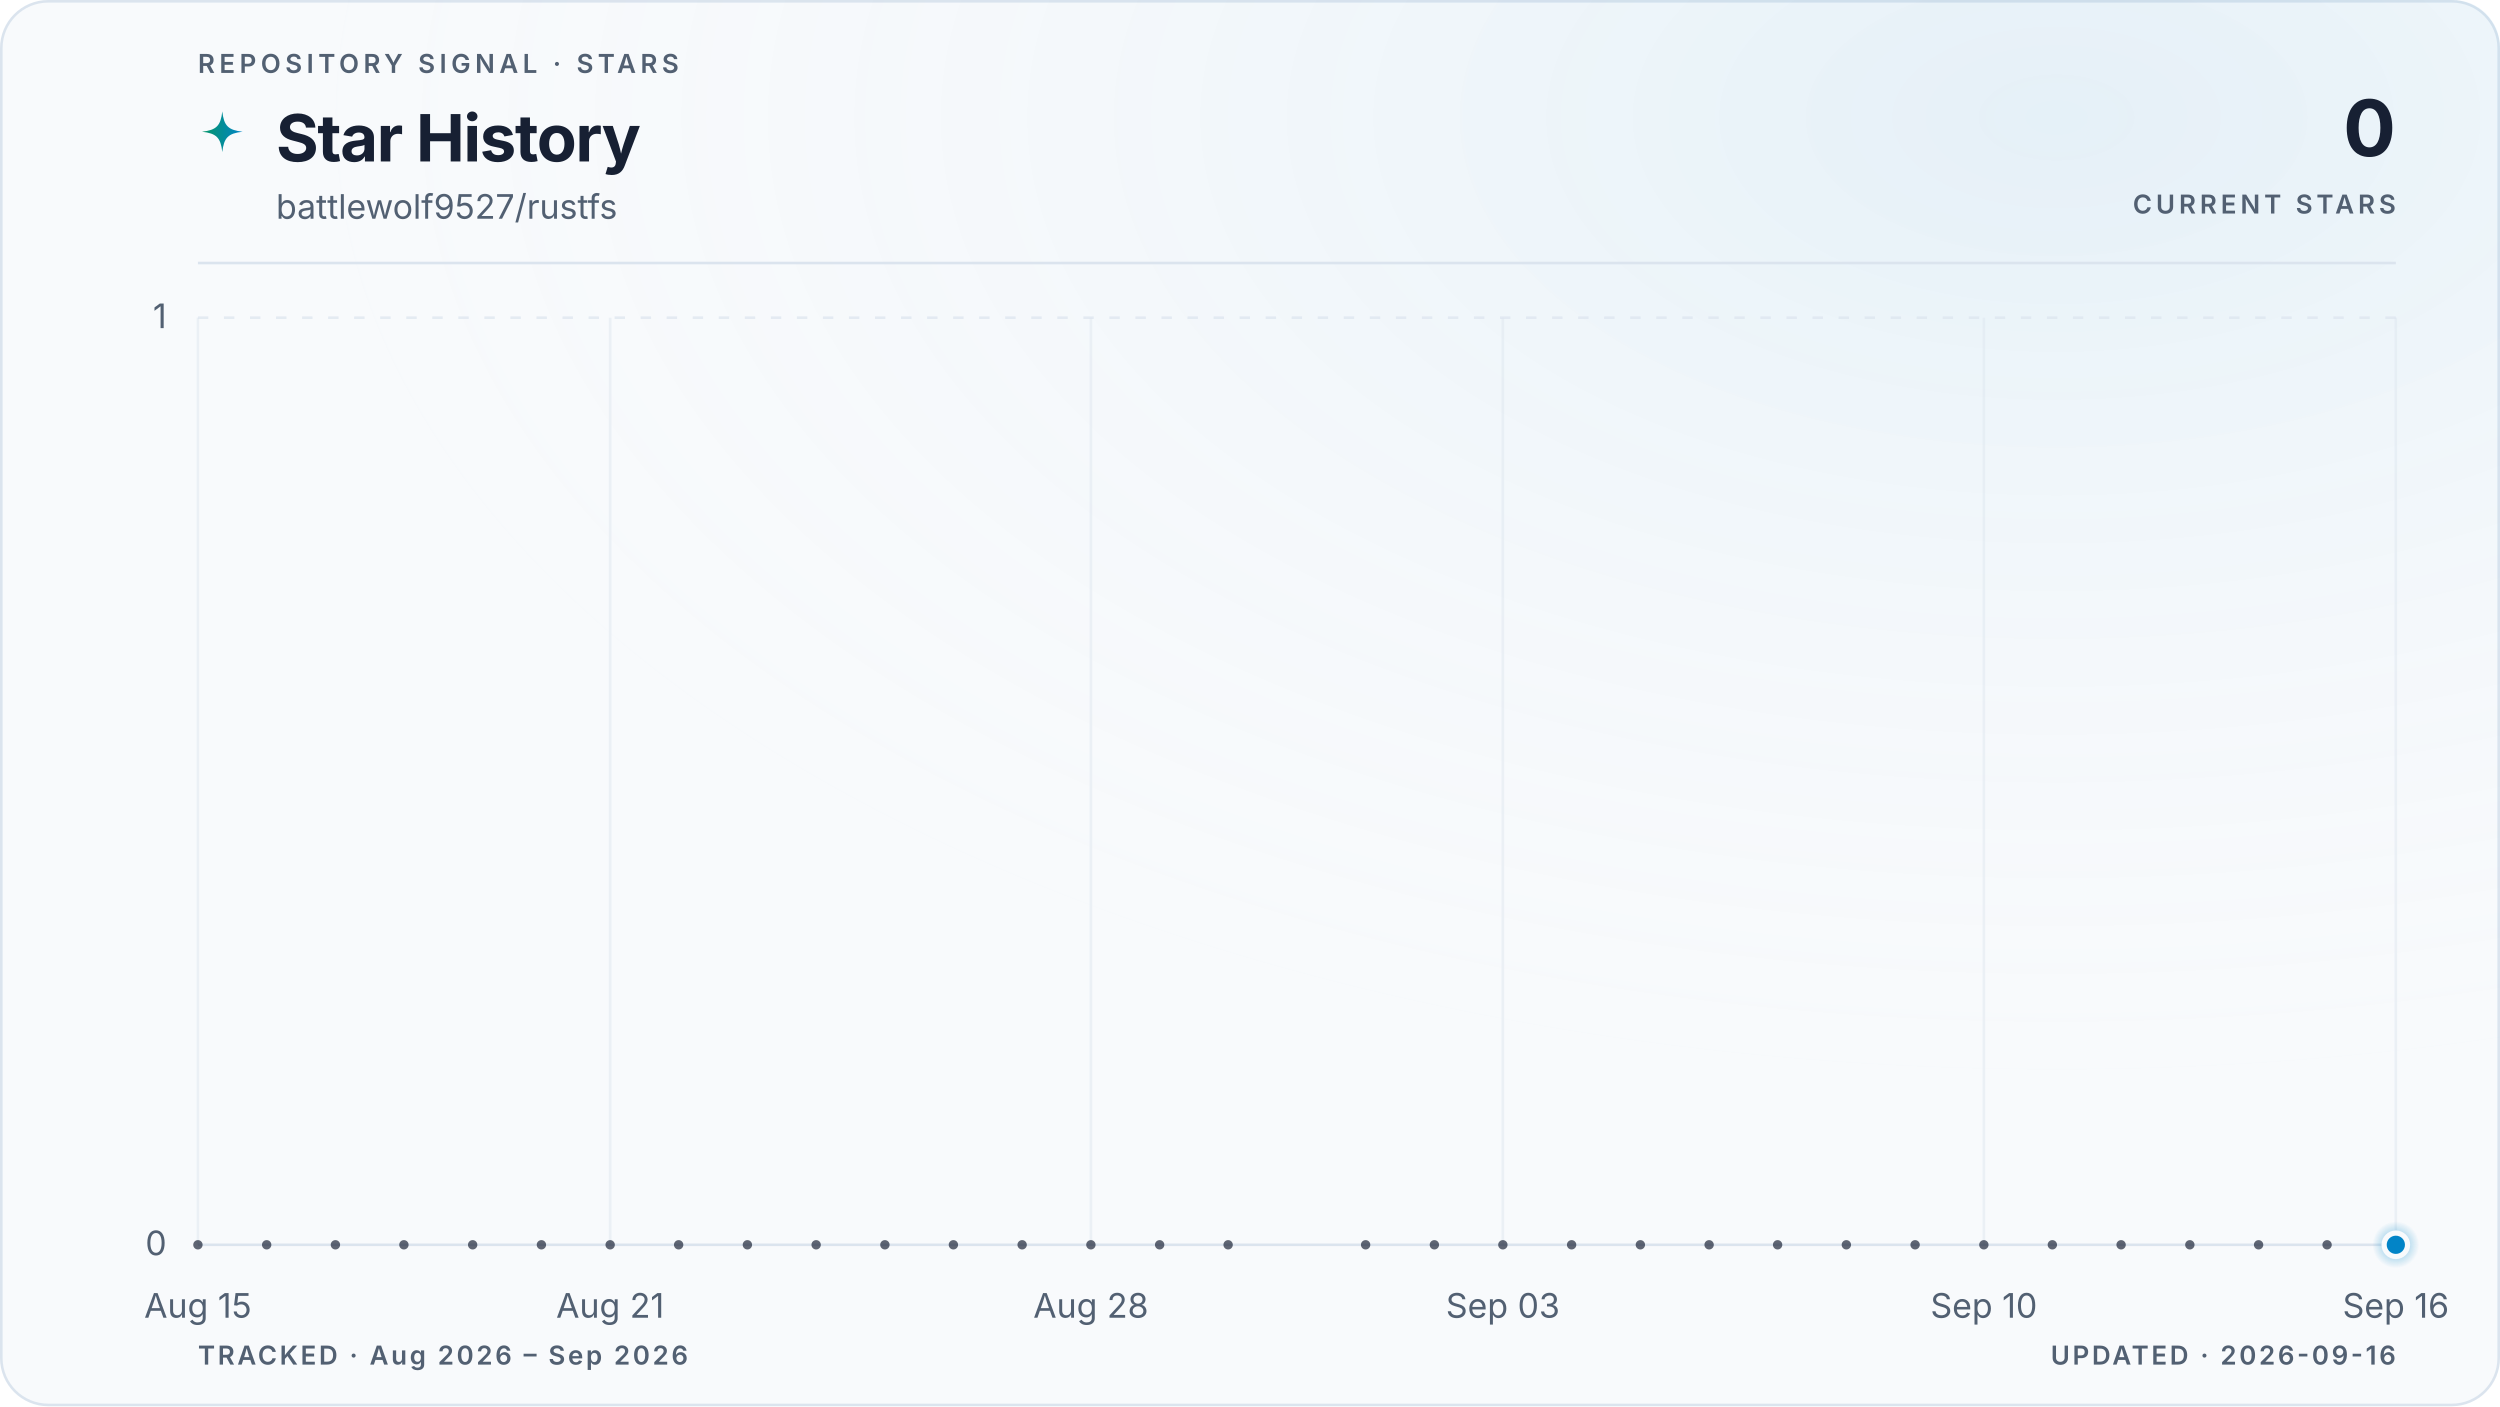
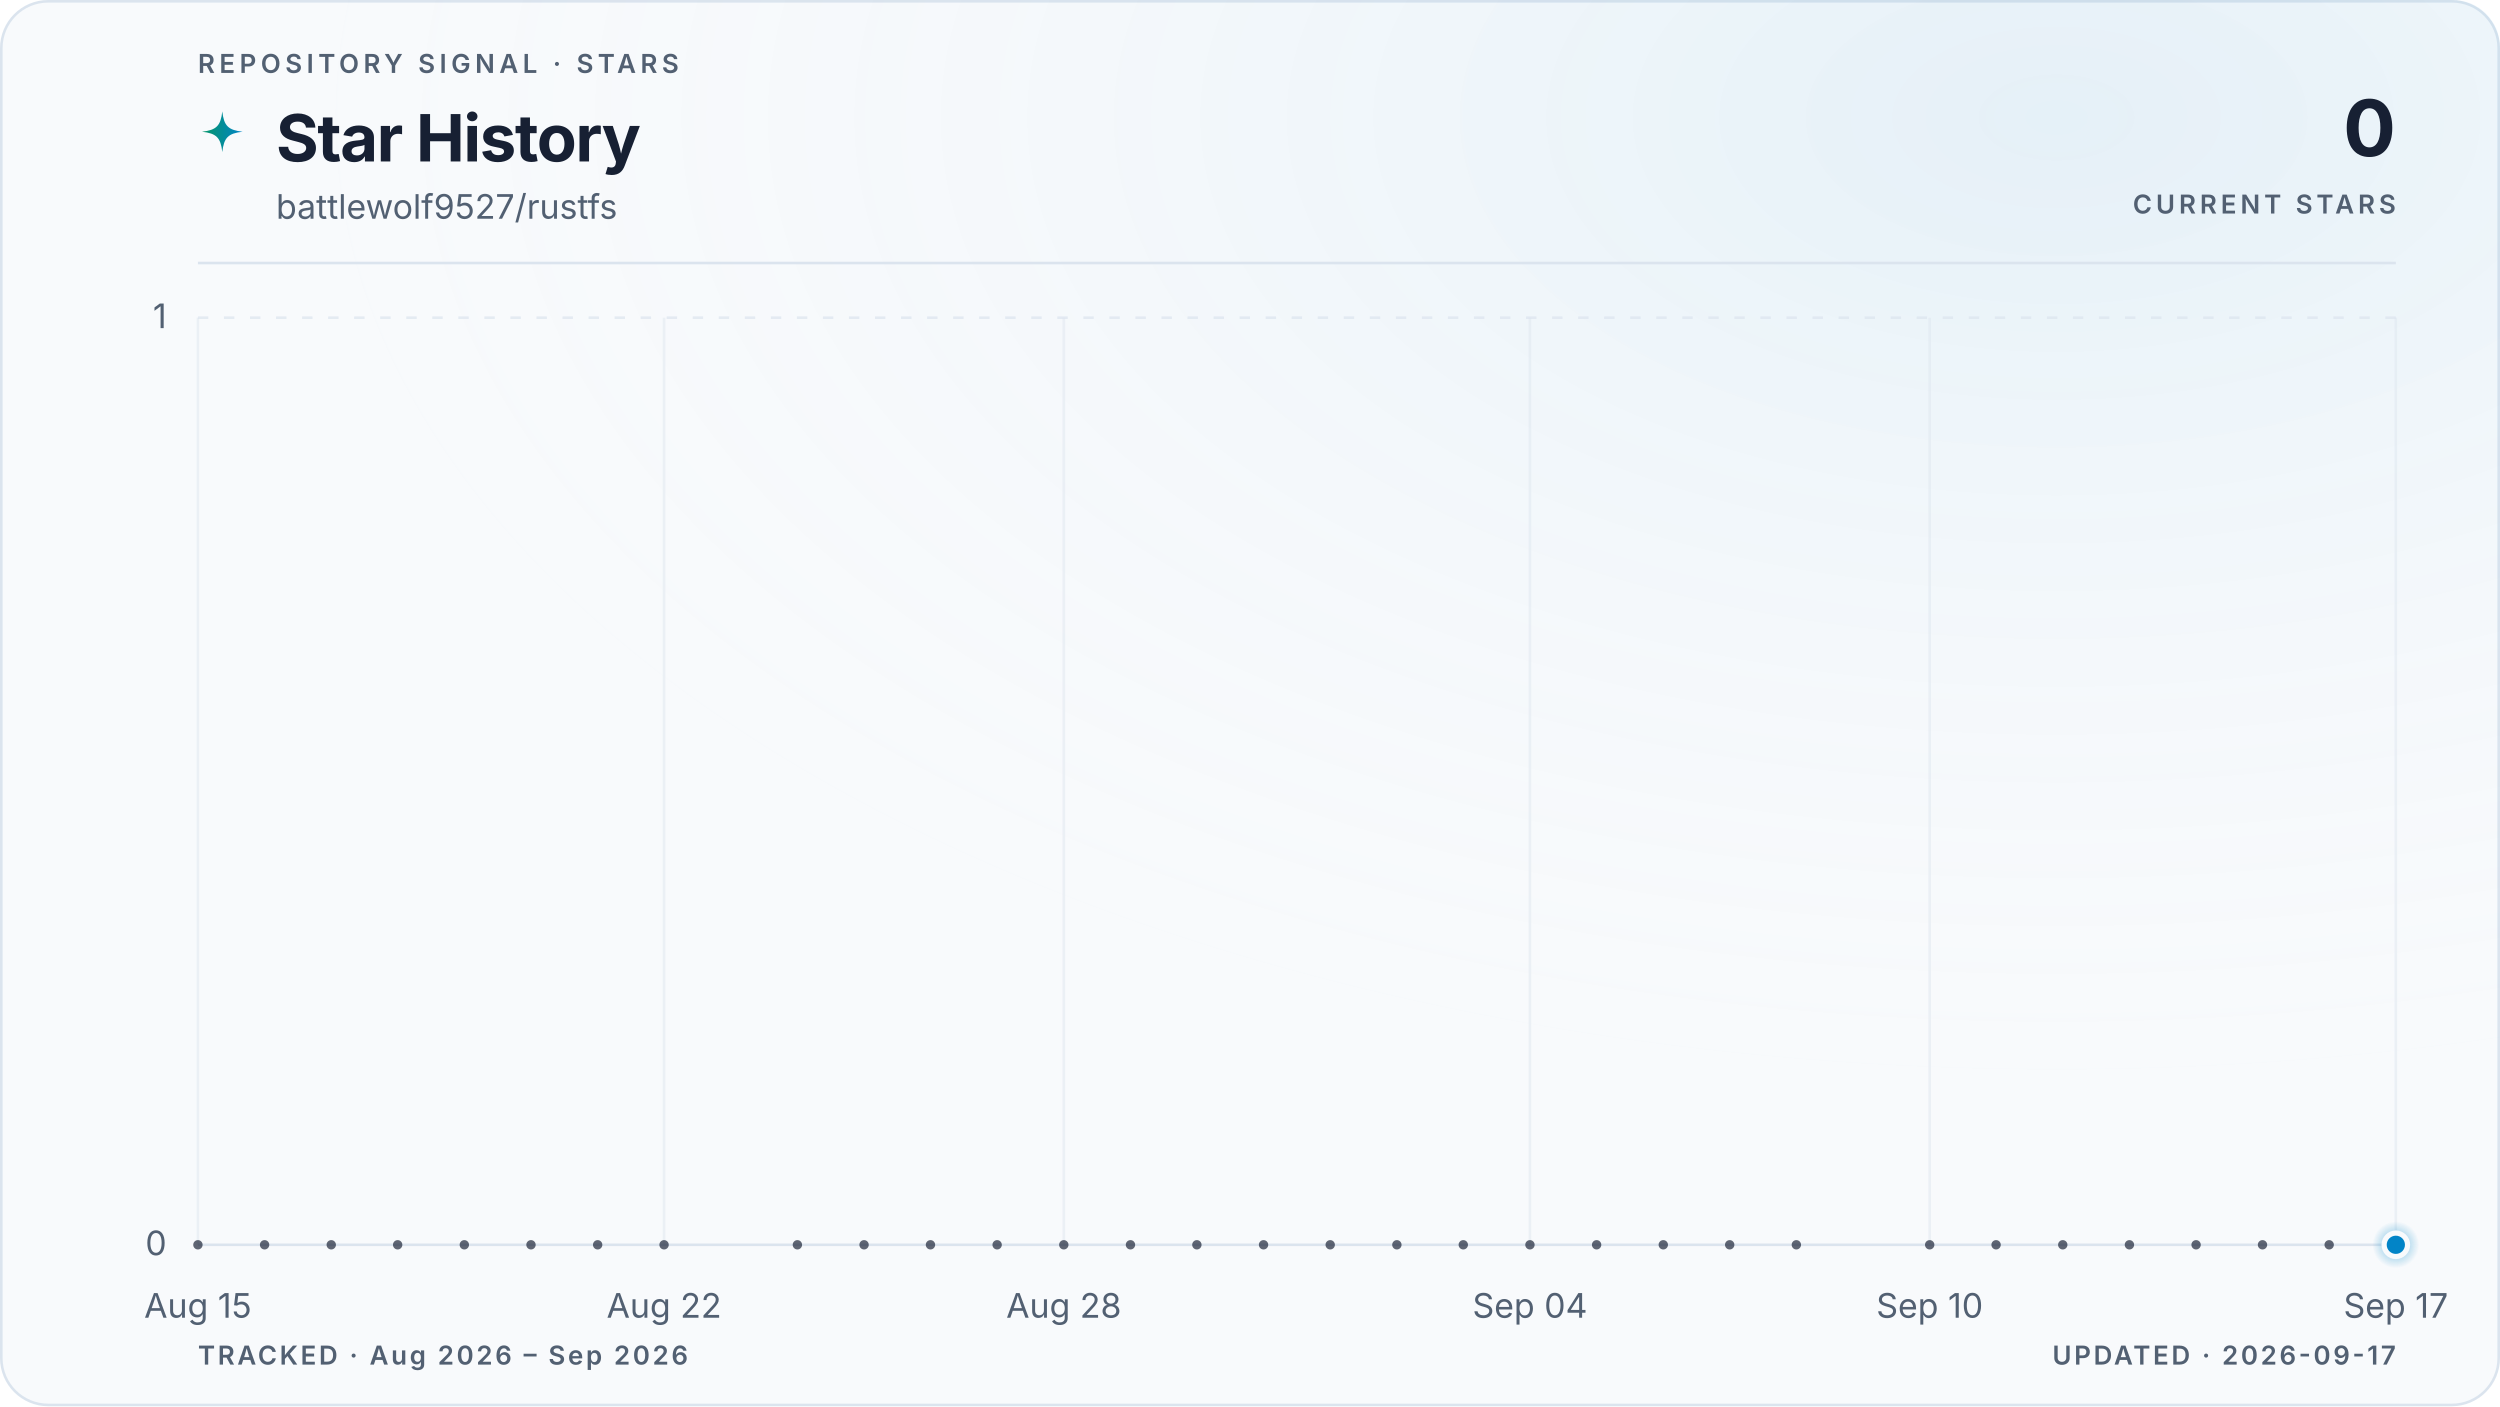
<svg xmlns="http://www.w3.org/2000/svg" viewBox="0 0 960 540" role="img" aria-labelledby="title description" data-style="gradient" data-variant="glow" data-layout="editorial" data-animated="true">
  <defs>
    <linearGradient id="trend" x1="0" y1="0" x2="1" y2="0">
      <stop offset="0%" stop-color="#059669" />
      <stop offset="100%" stop-color="#0284c7" />
    </linearGradient>
    <linearGradient id="area" x1="0" y1="0" x2="0" y2="1">
      <stop offset="0%" stop-color="#059669" stop-opacity="0.22" />
      <stop offset="55%" stop-color="#0284c7" stop-opacity="0.06" />
      <stop offset="100%" stop-color="#0284c7" stop-opacity="0" />
    </linearGradient>
    <radialGradient id="marker-halo" cx="50%" cy="50%" r="50%">
      <stop offset="0%" stop-color="#0284c7" stop-opacity="0.55" />
      <stop offset="100%" stop-color="#0284c7" stop-opacity="0" />
    </radialGradient>
    <radialGradient id="surface-glow" cx="82%" cy="8%" r="70%">
      <stop offset="0%" stop-color="#0284c7" stop-opacity="0.08" />
      <stop offset="100%" stop-color="#f8fafc" stop-opacity="0" />
    </radialGradient>
    <filter id="trend-glow" x="-20%" y="-20%" width="140%" height="140%">
      <feGaussianBlur stdDeviation="5" />
    </filter>
  </defs>
  <style>
.trend-enter{transform-box:fill-box;transform-origin:center;animation:trend-enter 520ms cubic-bezier(0.16,1,0.3,1)}
.marker-enter{transform-box:fill-box;transform-origin:center;animation:marker-enter 320ms cubic-bezier(0.16,1,0.3,1) 200ms both}
.marker-pulse{transform-box:fill-box;transform-origin:center;animation:marker-pulse 2.6s ease-out infinite}
@keyframes trend-enter{from{opacity:.35;transform:translateY(10px)}to{opacity:1;transform:translateY(0)}}
@keyframes marker-enter{from{opacity:0;transform:scale(.4)}to{opacity:1;transform:scale(1)}}
@keyframes marker-pulse{0%{opacity:.5;transform:scale(.7)}70%,100%{opacity:0;transform:scale(2.1)}}
@media (prefers-reduced-motion:reduce){.trend-enter,.marker-enter,.marker-pulse{animation:none!important}}
@media (prefers-reduced-motion:reduce){.marker-pulse{opacity:0}}
</style>
  <rect x="0.5" y="0.5" width="959" height="539" fill="#f8fafc" stroke="#dbe4ee" stroke-width="1" rx="18" />
  <rect width="960" height="540" fill="url(#surface-glow)" rx="18" />
  <text x="76" y="28" fill="#526072" font-family="ui-sans-serif, system-ui, -apple-system, BlinkMacSystemFont, 'Segoe UI', sans-serif" font-size="10" font-weight="600" letter-spacing="1.7">REPOSITORY SIGNAL · STARS</text>
  <path d="M12 1c.8 7.1 2.9 9.2 10 10-7.1.8-9.2 2.9-10 10-.8-7.1-2.9-9.2-10-10 7.1-.8 9.2-2.9 10-10Z" transform="translate(76 42) scale(.78)" fill="url(#trend)" aria-hidden="true" />
  <text x="106" y="62" fill="#172033" font-family="ui-sans-serif, system-ui, -apple-system, BlinkMacSystemFont, 'Segoe UI', sans-serif" font-size="25" font-weight="700" letter-spacing="-0.5">Star History</text>
  <text x="106" y="84" fill="#526072" font-family="ui-sans-serif, system-ui, -apple-system, BlinkMacSystemFont, 'Segoe UI', sans-serif" font-size="13">battlewolf9527/rustfs</text>
  <text x="920" y="60" fill="#172033" font-family="ui-sans-serif, system-ui, -apple-system, BlinkMacSystemFont, 'Segoe UI', sans-serif" font-size="30" font-weight="700" letter-spacing="-0.6" text-anchor="end">0</text>
  <text x="920" y="82" fill="#526072" font-family="ui-sans-serif, system-ui, -apple-system, BlinkMacSystemFont, 'Segoe UI', sans-serif" font-size="10" font-weight="600" letter-spacing="1.5" text-anchor="end">CURRENT STARS</text>
  <line x1="76" y1="101" x2="920" y2="101" stroke="#dbe4ee" stroke-width="1" />
  <line x1="76" y1="478.0" x2="920" y2="478.0" stroke="#dbe4ee" stroke-width="1" stroke-dasharray="0" opacity="1" />
  <text x="64" y="482.0" fill="#526072" font-family="ui-sans-serif, system-ui, -apple-system, BlinkMacSystemFont, 'Segoe UI', sans-serif" font-size="13" text-anchor="end">0</text>
  <line x1="76" y1="122.0" x2="920" y2="122.0" stroke="#dbe4ee" stroke-width="1" stroke-dasharray="4 6" opacity="0.7" />
  <text x="64" y="126.0" fill="#526072" font-family="ui-sans-serif, system-ui, -apple-system, BlinkMacSystemFont, 'Segoe UI', sans-serif" font-size="13" text-anchor="end">1</text>
  <line x1="76.0" y1="122" x2="76.0" y2="478" stroke="#dbe4ee" stroke-width="1" opacity="0.45" />
  <text x="76.0" y="506" fill="#526072" font-family="ui-sans-serif, system-ui, -apple-system, BlinkMacSystemFont, 'Segoe UI', sans-serif" font-size="13" text-anchor="middle">Aug 15</text>
-   <line x1="234.3" y1="122" x2="234.3" y2="478" stroke="#dbe4ee" stroke-width="1" opacity="0.45" />
-   <text x="234.3" y="506" fill="#526072" font-family="ui-sans-serif, system-ui, -apple-system, BlinkMacSystemFont, 'Segoe UI', sans-serif" font-size="13" text-anchor="middle">Aug 21</text>
-   <line x1="418.9" y1="122" x2="418.9" y2="478" stroke="#dbe4ee" stroke-width="1" opacity="0.45" />
-   <text x="418.9" y="506" fill="#526072" font-family="ui-sans-serif, system-ui, -apple-system, BlinkMacSystemFont, 'Segoe UI', sans-serif" font-size="13" text-anchor="middle">Aug 28</text>
-   <line x1="577.1" y1="122" x2="577.1" y2="478" stroke="#dbe4ee" stroke-width="1" opacity="0.45" />
-   <text x="577.1" y="506" fill="#526072" font-family="ui-sans-serif, system-ui, -apple-system, BlinkMacSystemFont, 'Segoe UI', sans-serif" font-size="13" text-anchor="middle">Sep 03</text>
-   <line x1="761.8" y1="122" x2="761.8" y2="478" stroke="#dbe4ee" stroke-width="1" opacity="0.45" />
-   <text x="761.8" y="506" fill="#526072" font-family="ui-sans-serif, system-ui, -apple-system, BlinkMacSystemFont, 'Segoe UI', sans-serif" font-size="13" text-anchor="middle">Sep 10</text>
+   <line x1="255.0" y1="122" x2="255.0" y2="478" stroke="#dbe4ee" stroke-width="1" opacity="0.45" />
+   <text x="255.0" y="506" fill="#526072" font-family="ui-sans-serif, system-ui, -apple-system, BlinkMacSystemFont, 'Segoe UI', sans-serif" font-size="13" text-anchor="middle">Aug 22</text>
+   <line x1="408.5" y1="122" x2="408.5" y2="478" stroke="#dbe4ee" stroke-width="1" opacity="0.45" />
+   <text x="408.5" y="506" fill="#526072" font-family="ui-sans-serif, system-ui, -apple-system, BlinkMacSystemFont, 'Segoe UI', sans-serif" font-size="13" text-anchor="middle">Aug 28</text>
+   <line x1="587.5" y1="122" x2="587.5" y2="478" stroke="#dbe4ee" stroke-width="1" opacity="0.45" />
+   <text x="587.5" y="506" fill="#526072" font-family="ui-sans-serif, system-ui, -apple-system, BlinkMacSystemFont, 'Segoe UI', sans-serif" font-size="13" text-anchor="middle">Sep 04</text>
+   <line x1="741.0" y1="122" x2="741.0" y2="478" stroke="#dbe4ee" stroke-width="1" opacity="0.45" />
+   <text x="741.0" y="506" fill="#526072" font-family="ui-sans-serif, system-ui, -apple-system, BlinkMacSystemFont, 'Segoe UI', sans-serif" font-size="13" text-anchor="middle">Sep 10</text>
  <line x1="920.0" y1="122" x2="920.0" y2="478" stroke="#dbe4ee" stroke-width="1" opacity="0.45" />
-   <text x="920.0" y="506" fill="#526072" font-family="ui-sans-serif, system-ui, -apple-system, BlinkMacSystemFont, 'Segoe UI', sans-serif" font-size="13" text-anchor="middle">Sep 16</text>
+   <text x="920.0" y="506" fill="#526072" font-family="ui-sans-serif, system-ui, -apple-system, BlinkMacSystemFont, 'Segoe UI', sans-serif" font-size="13" text-anchor="middle">Sep 17</text>
  <g class="trend-enter">
-     <path d="M 76.0 478.0 C 84.8 478.0, 93.6 478.0, 102.4 478.0 C 111.2 478.0, 120.0 478.0, 128.8 478.0 C 137.5 478.0, 146.3 478.0, 155.1 478.0 C 163.9 478.0, 172.7 478.0, 181.5 478.0 C 190.3 478.0, 199.1 478.0, 207.9 478.0 C 216.7 478.0, 225.5 478.0, 234.3 478.0 C 243.0 478.0, 251.8 478.0, 260.6 478.0 C 269.4 478.0, 278.2 478.0, 287.0 478.0 C 295.8 478.0, 304.6 478.0, 313.4 478.0 C 322.2 478.0, 331.0 478.0, 339.8 478.0 C 348.5 478.0, 357.3 478.0, 366.1 478.0 C 374.9 478.0, 383.7 478.0, 392.5 478.0 C 401.3 478.0, 410.1 478.0, 418.9 478.0 C 427.7 478.0, 436.5 478.0, 445.3 478.0 C 454.0 478.0, 462.8 478.0, 471.6 478.0 C 480.4 478.0, 489.2 478.0, 498.0 478.0 C 506.8 478.0, 515.6 478.0, 524.4 478.0 C 533.2 478.0, 542.0 478.0, 550.8 478.0 C 559.5 478.0, 568.3 478.0, 577.1 478.0 C 585.9 478.0, 594.7 478.0, 603.5 478.0 C 612.3 478.0, 621.1 478.0, 629.9 478.0 C 638.7 478.0, 647.5 478.0, 656.3 478.0 C 665.0 478.0, 673.8 478.0, 682.6 478.0 C 691.4 478.0, 700.2 478.0, 709.0 478.0 C 717.8 478.0, 726.6 478.0, 735.4 478.0 C 744.2 478.0, 753.0 478.0, 761.8 478.0 C 770.5 478.0, 779.3 478.0, 788.1 478.0 C 796.9 478.0, 805.7 478.0, 814.5 478.0 C 823.3 478.0, 832.1 478.0, 840.9 478.0 C 849.7 478.0, 858.5 478.0, 867.3 478.0 C 876.0 478.0, 884.8 478.0, 893.6 478.0 C 902.4 478.0, 911.2 478.0, 920.0 478.0 L 920.0 478.0 L 76.0 478.0 Z" fill="url(#area)" />
-     <path d="M 76.0 478.0 C 84.8 478.0, 93.6 478.0, 102.4 478.0 C 111.2 478.0, 120.0 478.0, 128.8 478.0 C 137.5 478.0, 146.3 478.0, 155.1 478.0 C 163.9 478.0, 172.7 478.0, 181.5 478.0 C 190.3 478.0, 199.1 478.0, 207.9 478.0 C 216.7 478.0, 225.5 478.0, 234.3 478.0 C 243.0 478.0, 251.8 478.0, 260.6 478.0 C 269.4 478.0, 278.2 478.0, 287.0 478.0 C 295.8 478.0, 304.6 478.0, 313.4 478.0 C 322.2 478.0, 331.0 478.0, 339.8 478.0 C 348.5 478.0, 357.3 478.0, 366.1 478.0 C 374.9 478.0, 383.7 478.0, 392.5 478.0 C 401.3 478.0, 410.1 478.0, 418.9 478.0 C 427.7 478.0, 436.5 478.0, 445.3 478.0 C 454.0 478.0, 462.8 478.0, 471.6 478.0 C 480.4 478.0, 489.2 478.0, 498.0 478.0 C 506.8 478.0, 515.6 478.0, 524.4 478.0 C 533.2 478.0, 542.0 478.0, 550.8 478.0 C 559.5 478.0, 568.3 478.0, 577.1 478.0 C 585.9 478.0, 594.7 478.0, 603.5 478.0 C 612.3 478.0, 621.1 478.0, 629.9 478.0 C 638.7 478.0, 647.5 478.0, 656.3 478.0 C 665.0 478.0, 673.8 478.0, 682.6 478.0 C 691.4 478.0, 700.2 478.0, 709.0 478.0 C 717.8 478.0, 726.6 478.0, 735.4 478.0 C 744.2 478.0, 753.0 478.0, 761.8 478.0 C 770.5 478.0, 779.3 478.0, 788.1 478.0 C 796.9 478.0, 805.7 478.0, 814.5 478.0 C 823.3 478.0, 832.1 478.0, 840.9 478.0 C 849.7 478.0, 858.5 478.0, 867.3 478.0 C 876.0 478.0, 884.8 478.0, 893.6 478.0 C 902.4 478.0, 911.2 478.0, 920.0 478.0" fill="none" stroke="url(#trend)" stroke-width="10" stroke-linecap="round" stroke-linejoin="round" opacity="0.10" filter="url(#trend-glow)" />
-     <path d="M 76.0 478.0 C 84.8 478.0, 93.6 478.0, 102.4 478.0 C 111.2 478.0, 120.0 478.0, 128.8 478.0 C 137.5 478.0, 146.3 478.0, 155.1 478.0 C 163.9 478.0, 172.7 478.0, 181.5 478.0 C 190.3 478.0, 199.1 478.0, 207.9 478.0 C 216.7 478.0, 225.5 478.0, 234.3 478.0 C 243.0 478.0, 251.8 478.0, 260.6 478.0 C 269.4 478.0, 278.2 478.0, 287.0 478.0 C 295.8 478.0, 304.6 478.0, 313.4 478.0 C 322.2 478.0, 331.0 478.0, 339.8 478.0 C 348.5 478.0, 357.3 478.0, 366.1 478.0 C 374.9 478.0, 383.7 478.0, 392.5 478.0 C 401.3 478.0, 410.1 478.0, 418.9 478.0 C 427.7 478.0, 436.5 478.0, 445.3 478.0 C 454.0 478.0, 462.8 478.0, 471.6 478.0 C 480.4 478.0, 489.2 478.0, 498.0 478.0 C 506.8 478.0, 515.6 478.0, 524.4 478.0 C 533.2 478.0, 542.0 478.0, 550.8 478.0 C 559.5 478.0, 568.3 478.0, 577.1 478.0 C 585.9 478.0, 594.7 478.0, 603.5 478.0 C 612.3 478.0, 621.1 478.0, 629.9 478.0 C 638.7 478.0, 647.5 478.0, 656.3 478.0 C 665.0 478.0, 673.8 478.0, 682.6 478.0 C 691.4 478.0, 700.2 478.0, 709.0 478.0 C 717.8 478.0, 726.6 478.0, 735.4 478.0 C 744.2 478.0, 753.0 478.0, 761.8 478.0 C 770.5 478.0, 779.3 478.0, 788.1 478.0 C 796.9 478.0, 805.7 478.0, 814.5 478.0 C 823.3 478.0, 832.1 478.0, 840.9 478.0 C 849.7 478.0, 858.5 478.0, 867.3 478.0 C 876.0 478.0, 884.8 478.0, 893.6 478.0 C 902.4 478.0, 911.2 478.0, 920.0 478.0" fill="none" stroke="url(#trend)" stroke-width="3" stroke-linecap="round" stroke-linejoin="round" />
+     <path d="M 76.0 478.0 C 84.5 478.0, 93.1 478.0, 101.6 478.0 C 110.1 478.0, 118.6 478.0, 127.2 478.0 C 135.7 478.0, 144.2 478.0, 152.7 478.0 C 161.3 478.0, 169.8 478.0, 178.3 478.0 C 186.8 478.0, 195.4 478.0, 203.9 478.0 C 212.4 478.0, 220.9 478.0, 229.5 478.0 C 238.0 478.0, 246.5 478.0, 255.0 478.0 C 263.6 478.0, 272.1 478.0, 280.6 478.0 C 289.1 478.0, 297.7 478.0, 306.2 478.0 C 314.7 478.0, 323.2 478.0, 331.8 478.0 C 340.3 478.0, 348.8 478.0, 357.3 478.0 C 365.9 478.0, 374.4 478.0, 382.9 478.0 C 391.4 478.0, 400.0 478.0, 408.5 478.0 C 417.0 478.0, 425.5 478.0, 434.1 478.0 C 442.6 478.0, 451.1 478.0, 459.6 478.0 C 468.2 478.0, 476.7 478.0, 485.2 478.0 C 493.7 478.0, 502.3 478.0, 510.8 478.0 C 519.3 478.0, 527.8 478.0, 536.4 478.0 C 544.9 478.0, 553.4 478.0, 561.9 478.0 C 570.5 478.0, 579.0 478.0, 587.5 478.0 C 596.0 478.0, 604.6 478.0, 613.1 478.0 C 621.6 478.0, 630.1 478.0, 638.7 478.0 C 647.2 478.0, 655.7 478.0, 664.2 478.0 C 672.8 478.0, 681.3 478.0, 689.8 478.0 C 698.3 478.0, 706.9 478.0, 715.4 478.0 C 723.9 478.0, 732.4 478.0, 741.0 478.0 C 749.5 478.0, 758.0 478.0, 766.5 478.0 C 775.1 478.0, 783.6 478.0, 792.1 478.0 C 800.6 478.0, 809.2 478.0, 817.7 478.0 C 826.2 478.0, 834.7 478.0, 843.3 478.0 C 851.8 478.0, 860.3 478.0, 868.8 478.0 C 877.4 478.0, 885.9 478.0, 894.4 478.0 C 902.9 478.0, 911.5 478.0, 920.0 478.0 L 920.0 478.0 L 76.0 478.0 Z" fill="url(#area)" />
+     <path d="M 76.0 478.0 C 84.5 478.0, 93.1 478.0, 101.6 478.0 C 110.1 478.0, 118.6 478.0, 127.2 478.0 C 135.7 478.0, 144.2 478.0, 152.7 478.0 C 161.3 478.0, 169.8 478.0, 178.3 478.0 C 186.8 478.0, 195.4 478.0, 203.9 478.0 C 212.4 478.0, 220.9 478.0, 229.5 478.0 C 238.0 478.0, 246.5 478.0, 255.0 478.0 C 263.6 478.0, 272.1 478.0, 280.6 478.0 C 289.1 478.0, 297.7 478.0, 306.2 478.0 C 314.7 478.0, 323.2 478.0, 331.8 478.0 C 340.3 478.0, 348.8 478.0, 357.3 478.0 C 365.9 478.0, 374.4 478.0, 382.9 478.0 C 391.4 478.0, 400.0 478.0, 408.5 478.0 C 417.0 478.0, 425.5 478.0, 434.1 478.0 C 442.6 478.0, 451.1 478.0, 459.6 478.0 C 468.2 478.0, 476.7 478.0, 485.2 478.0 C 493.7 478.0, 502.3 478.0, 510.8 478.0 C 519.3 478.0, 527.8 478.0, 536.4 478.0 C 544.9 478.0, 553.4 478.0, 561.9 478.0 C 570.5 478.0, 579.0 478.0, 587.5 478.0 C 596.0 478.0, 604.6 478.0, 613.1 478.0 C 621.6 478.0, 630.1 478.0, 638.7 478.0 C 647.2 478.0, 655.7 478.0, 664.2 478.0 C 672.8 478.0, 681.3 478.0, 689.8 478.0 C 698.3 478.0, 706.9 478.0, 715.4 478.0 C 723.9 478.0, 732.4 478.0, 741.0 478.0 C 749.5 478.0, 758.0 478.0, 766.5 478.0 C 775.1 478.0, 783.6 478.0, 792.1 478.0 C 800.6 478.0, 809.2 478.0, 817.7 478.0 C 826.2 478.0, 834.7 478.0, 843.3 478.0 C 851.8 478.0, 860.3 478.0, 868.8 478.0 C 877.4 478.0, 885.9 478.0, 894.4 478.0 C 902.9 478.0, 911.5 478.0, 920.0 478.0" fill="none" stroke="url(#trend)" stroke-width="10" stroke-linecap="round" stroke-linejoin="round" opacity="0.10" filter="url(#trend-glow)" />
+     <path d="M 76.0 478.0 C 84.5 478.0, 93.1 478.0, 101.6 478.0 C 110.1 478.0, 118.6 478.0, 127.2 478.0 C 135.7 478.0, 144.2 478.0, 152.7 478.0 C 161.3 478.0, 169.8 478.0, 178.3 478.0 C 186.8 478.0, 195.4 478.0, 203.9 478.0 C 212.4 478.0, 220.9 478.0, 229.5 478.0 C 238.0 478.0, 246.5 478.0, 255.0 478.0 C 263.6 478.0, 272.1 478.0, 280.6 478.0 C 289.1 478.0, 297.7 478.0, 306.2 478.0 C 314.7 478.0, 323.2 478.0, 331.8 478.0 C 340.3 478.0, 348.8 478.0, 357.3 478.0 C 365.9 478.0, 374.4 478.0, 382.9 478.0 C 391.4 478.0, 400.0 478.0, 408.5 478.0 C 417.0 478.0, 425.5 478.0, 434.1 478.0 C 442.6 478.0, 451.1 478.0, 459.6 478.0 C 468.2 478.0, 476.7 478.0, 485.2 478.0 C 493.7 478.0, 502.3 478.0, 510.8 478.0 C 519.3 478.0, 527.8 478.0, 536.4 478.0 C 544.9 478.0, 553.4 478.0, 561.9 478.0 C 570.5 478.0, 579.0 478.0, 587.5 478.0 C 596.0 478.0, 604.6 478.0, 613.1 478.0 C 621.6 478.0, 630.1 478.0, 638.7 478.0 C 647.2 478.0, 655.7 478.0, 664.2 478.0 C 672.8 478.0, 681.3 478.0, 689.8 478.0 C 698.3 478.0, 706.9 478.0, 715.4 478.0 C 723.9 478.0, 732.4 478.0, 741.0 478.0 C 749.5 478.0, 758.0 478.0, 766.5 478.0 C 775.1 478.0, 783.6 478.0, 792.1 478.0 C 800.6 478.0, 809.2 478.0, 817.7 478.0 C 826.2 478.0, 834.7 478.0, 843.3 478.0 C 851.8 478.0, 860.3 478.0, 868.8 478.0 C 877.4 478.0, 885.9 478.0, 894.4 478.0 C 902.9 478.0, 911.5 478.0, 920.0 478.0" fill="none" stroke="url(#trend)" stroke-width="3" stroke-linecap="round" stroke-linejoin="round" />
    <g data-point-count="31" fill="#172033" opacity="0.68">
      <circle cx="76.0" cy="478.0" r="1.8" />
-       <circle cx="102.4" cy="478.0" r="1.8" />
-       <circle cx="128.8" cy="478.0" r="1.8" />
-       <circle cx="155.1" cy="478.0" r="1.8" />
-       <circle cx="181.5" cy="478.0" r="1.8" />
-       <circle cx="207.9" cy="478.0" r="1.8" />
-       <circle cx="234.3" cy="478.0" r="1.8" />
-       <circle cx="260.6" cy="478.0" r="1.8" />
-       <circle cx="287.0" cy="478.0" r="1.8" />
-       <circle cx="313.4" cy="478.0" r="1.8" />
-       <circle cx="339.8" cy="478.0" r="1.8" />
-       <circle cx="366.1" cy="478.0" r="1.8" />
-       <circle cx="392.5" cy="478.0" r="1.8" />
-       <circle cx="418.9" cy="478.0" r="1.8" />
-       <circle cx="445.3" cy="478.0" r="1.8" />
-       <circle cx="471.6" cy="478.0" r="1.8" />
-       <circle cx="524.4" cy="478.0" r="1.8" />
-       <circle cx="550.8" cy="478.0" r="1.8" />
-       <circle cx="577.1" cy="478.0" r="1.8" />
-       <circle cx="603.5" cy="478.0" r="1.8" />
-       <circle cx="629.9" cy="478.0" r="1.8" />
-       <circle cx="656.3" cy="478.0" r="1.8" />
-       <circle cx="682.6" cy="478.0" r="1.8" />
-       <circle cx="709.0" cy="478.0" r="1.8" />
-       <circle cx="735.4" cy="478.0" r="1.8" />
-       <circle cx="761.8" cy="478.0" r="1.8" />
-       <circle cx="788.1" cy="478.0" r="1.8" />
-       <circle cx="814.5" cy="478.0" r="1.8" />
-       <circle cx="840.9" cy="478.0" r="1.8" />
-       <circle cx="867.3" cy="478.0" r="1.8" />
-       <circle cx="893.6" cy="478.0" r="1.8" />
+       <circle cx="101.6" cy="478.0" r="1.8" />
+       <circle cx="127.2" cy="478.0" r="1.8" />
+       <circle cx="152.7" cy="478.0" r="1.8" />
+       <circle cx="178.3" cy="478.0" r="1.8" />
+       <circle cx="203.9" cy="478.0" r="1.8" />
+       <circle cx="229.5" cy="478.0" r="1.8" />
+       <circle cx="255.0" cy="478.0" r="1.8" />
+       <circle cx="306.2" cy="478.0" r="1.8" />
+       <circle cx="331.8" cy="478.0" r="1.8" />
+       <circle cx="357.3" cy="478.0" r="1.8" />
+       <circle cx="382.9" cy="478.0" r="1.8" />
+       <circle cx="408.5" cy="478.0" r="1.8" />
+       <circle cx="434.1" cy="478.0" r="1.8" />
+       <circle cx="459.6" cy="478.0" r="1.8" />
+       <circle cx="485.2" cy="478.0" r="1.8" />
+       <circle cx="510.8" cy="478.0" r="1.8" />
+       <circle cx="536.4" cy="478.0" r="1.8" />
+       <circle cx="561.9" cy="478.0" r="1.8" />
+       <circle cx="587.5" cy="478.0" r="1.8" />
+       <circle cx="613.1" cy="478.0" r="1.8" />
+       <circle cx="638.7" cy="478.0" r="1.8" />
+       <circle cx="664.2" cy="478.0" r="1.8" />
+       <circle cx="689.8" cy="478.0" r="1.8" />
+       <circle cx="741.0" cy="478.0" r="1.8" />
+       <circle cx="766.5" cy="478.0" r="1.8" />
+       <circle cx="792.1" cy="478.0" r="1.8" />
+       <circle cx="817.7" cy="478.0" r="1.8" />
+       <circle cx="843.3" cy="478.0" r="1.8" />
+       <circle cx="868.8" cy="478.0" r="1.8" />
+       <circle cx="894.4" cy="478.0" r="1.8" />
    </g>
  </g>
  <g class="marker-enter">
    <circle class="marker-pulse" cx="920.0" cy="478.0" r="9" fill="url(#marker-halo)" />
    <circle cx="920.0" cy="478.0" r="4.5" fill="#0284c7" stroke="#f8fafc" stroke-width="2" />
  </g>
  <text x="76" y="524" fill="#526072" font-family="ui-sans-serif, system-ui, -apple-system, BlinkMacSystemFont, 'Segoe UI', sans-serif" font-size="10" font-weight="600" letter-spacing="1">TRACKED · Aug 2026 – Sep 2026</text>
-   <text x="920" y="524" fill="#526072" font-family="ui-sans-serif, system-ui, -apple-system, BlinkMacSystemFont, 'Segoe UI', sans-serif" font-size="10" font-weight="600" letter-spacing="1" text-anchor="end">UPDATED · 2026-09-16</text>
+   <text x="920" y="524" fill="#526072" font-family="ui-sans-serif, system-ui, -apple-system, BlinkMacSystemFont, 'Segoe UI', sans-serif" font-size="10" font-weight="600" letter-spacing="1" text-anchor="end">UPDATED · 2026-09-17</text>
</svg>
